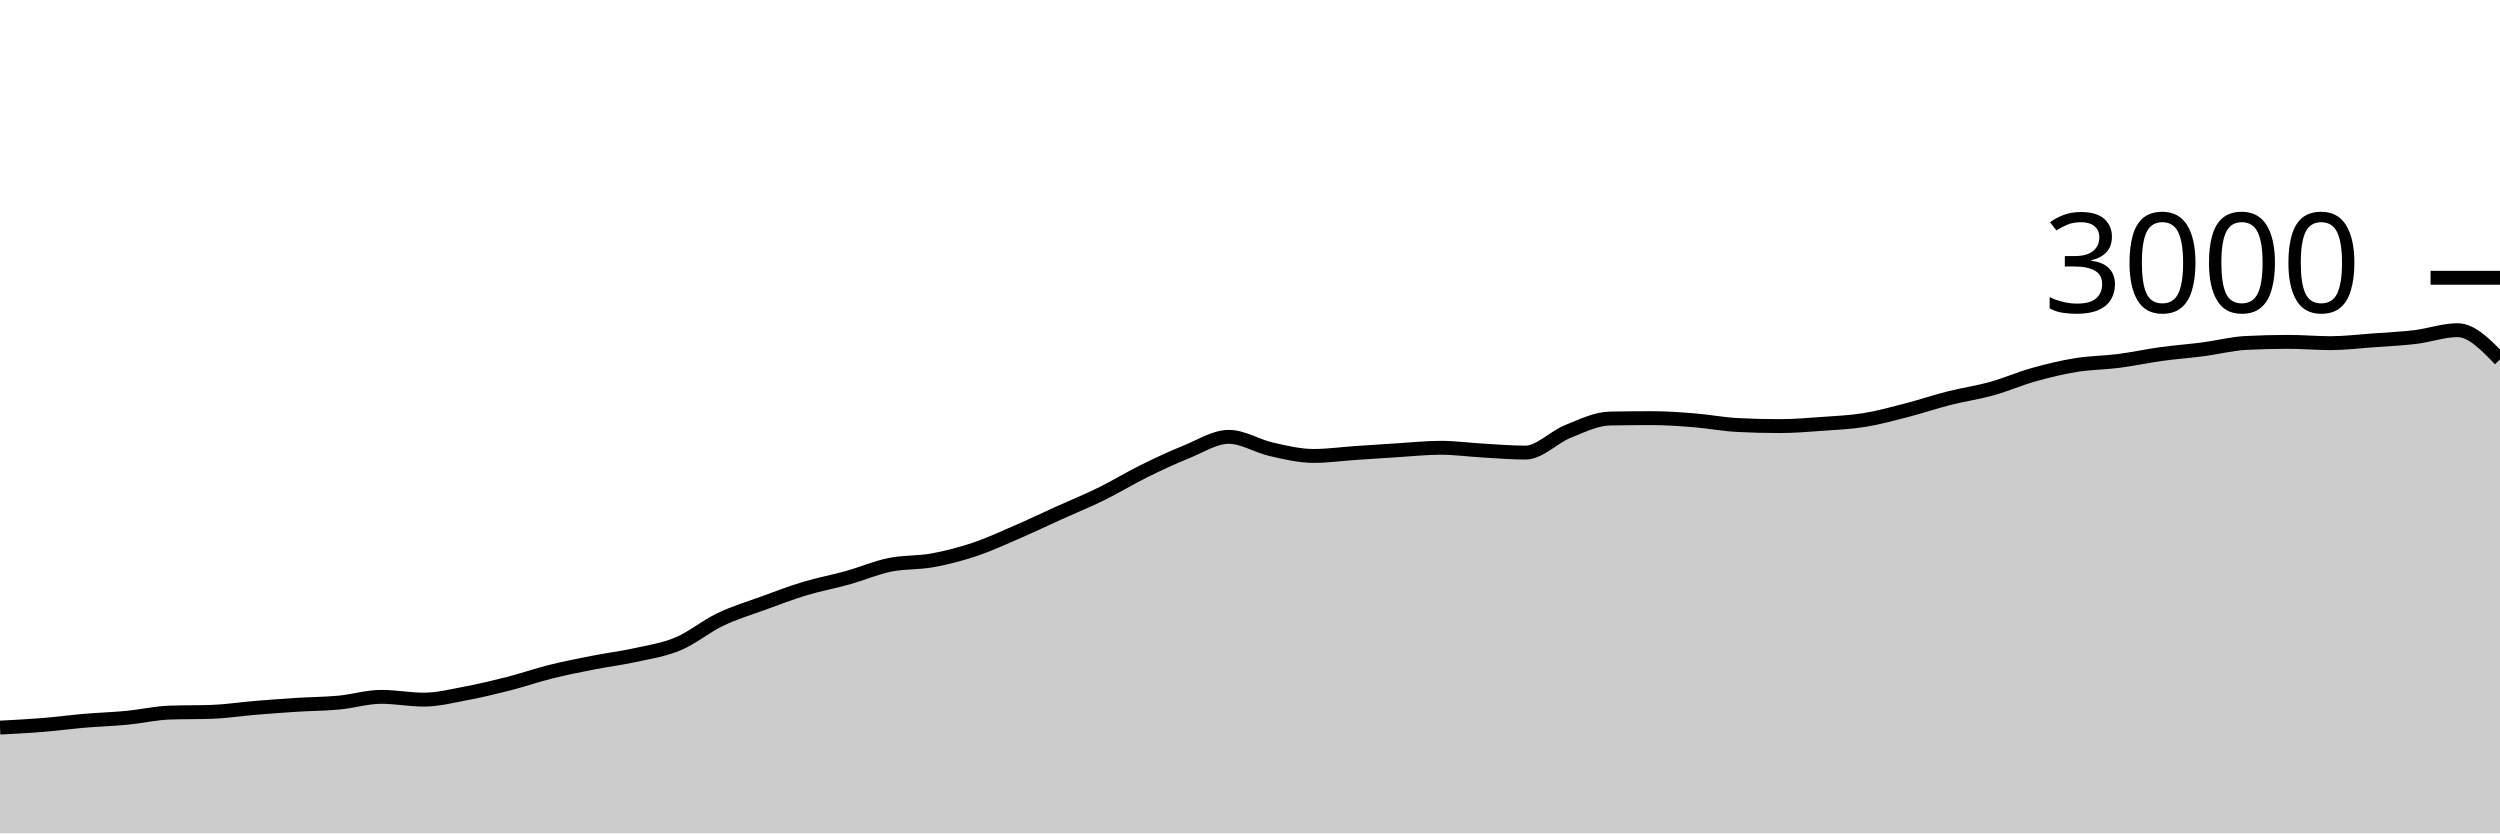
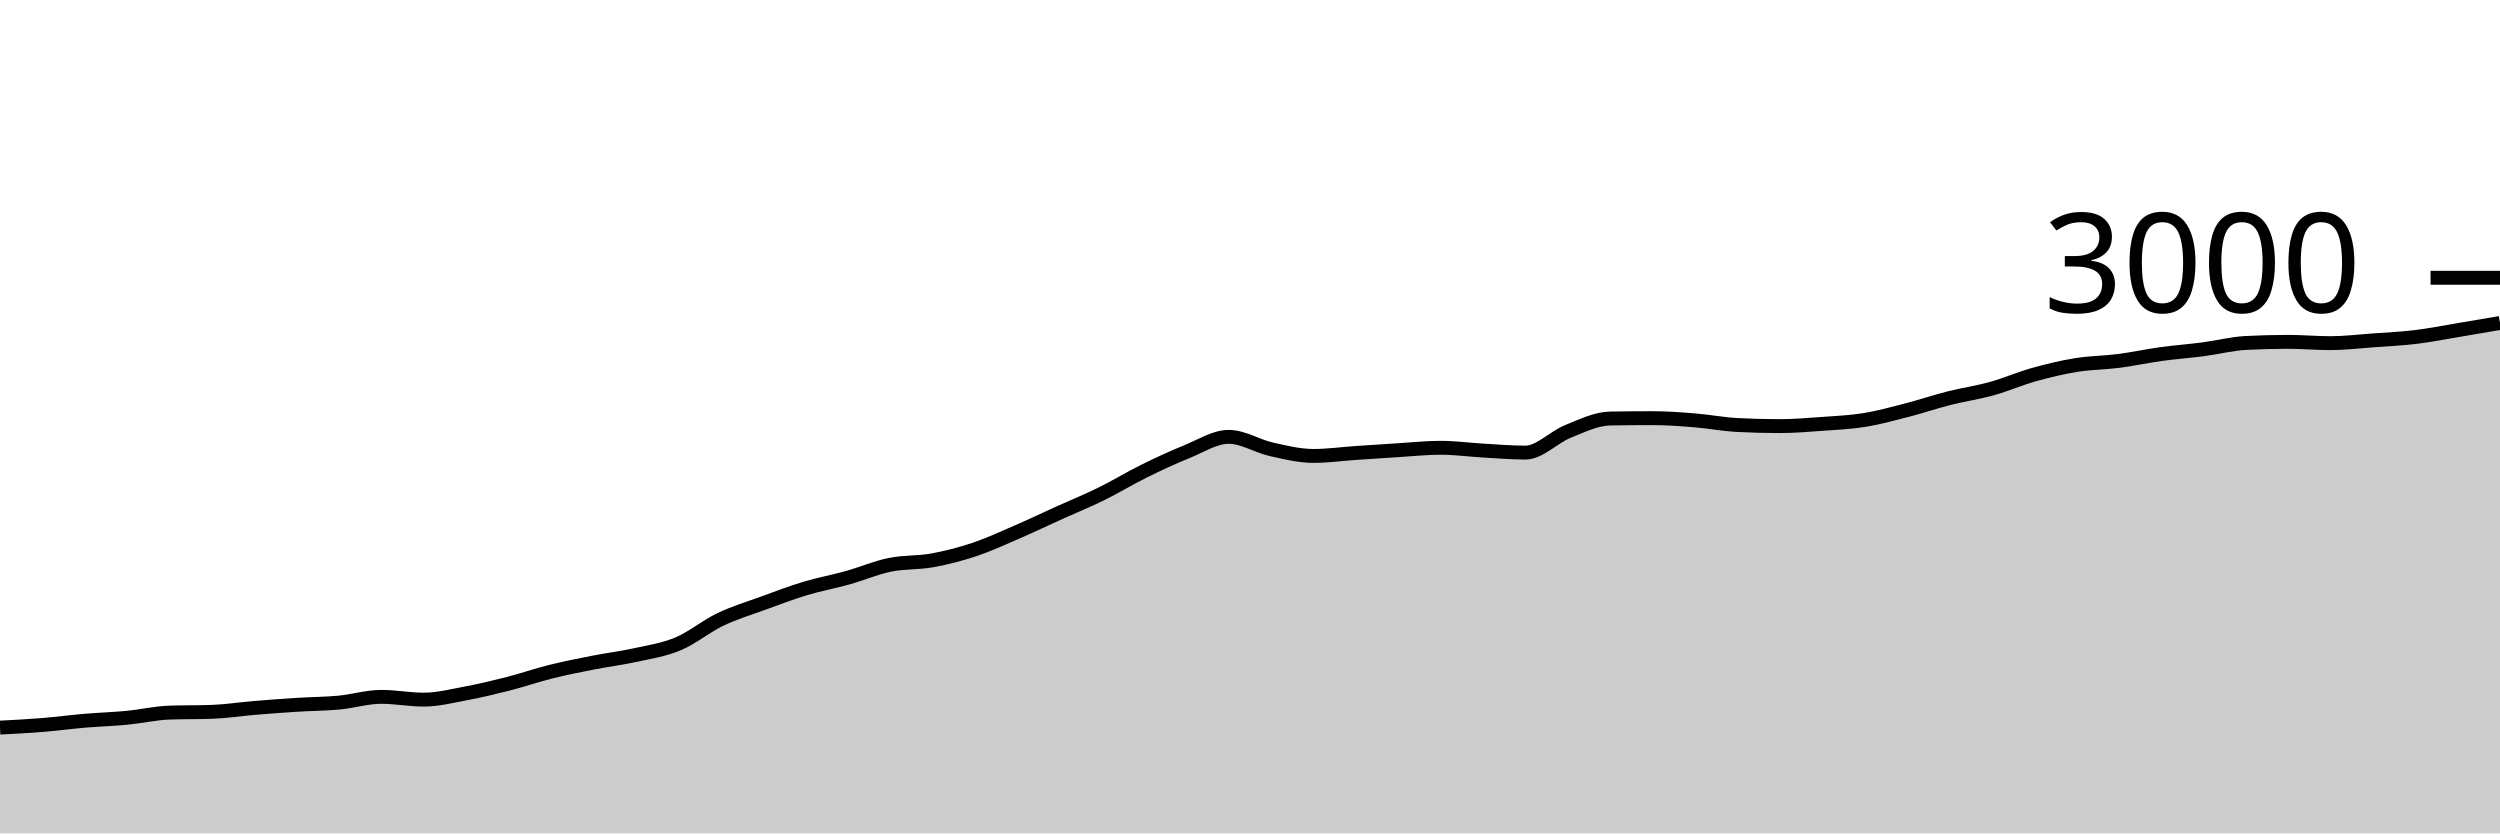
<svg xmlns="http://www.w3.org/2000/svg" viewBox="0 0 180 60">
  <g transform="translate(0,20)">
-     <path class="area" fill="rgba(0, 0, 0, 0.2)" d="M0,32.387C1.017,32.334,2.034,32.282,3.051,32.2C4.068,32.118,5.085,31.98,6.102,31.893C7.119,31.807,8.136,31.778,9.153,31.68C10.169,31.582,11.186,31.342,12.203,31.307C13.22,31.271,14.237,31.289,15.254,31.253C16.271,31.218,17.288,31.058,18.305,30.973C19.322,30.889,20.339,30.811,21.356,30.747C22.373,30.682,23.39,30.682,24.407,30.587C25.424,30.491,26.441,30.173,27.458,30.173C28.475,30.173,29.492,30.373,30.508,30.373C31.525,30.373,32.542,30.111,33.559,29.92C34.576,29.729,35.593,29.487,36.61,29.227C37.627,28.967,38.644,28.613,39.661,28.36C40.678,28.107,41.695,27.907,42.712,27.707C43.729,27.507,44.746,27.384,45.763,27.16C46.78,26.936,47.797,26.787,48.814,26.36C49.831,25.933,50.847,25.087,51.864,24.6C52.881,24.113,53.898,23.811,54.915,23.44C55.932,23.069,56.949,22.68,57.966,22.373C58.983,22.067,60,21.884,61.017,21.6C62.034,21.316,63.051,20.876,64.068,20.667C65.085,20.458,66.102,20.531,67.119,20.347C68.136,20.162,69.153,19.9,70.169,19.56C71.186,19.22,72.203,18.747,73.22,18.307C74.237,17.867,75.254,17.38,76.271,16.92C77.288,16.46,78.305,16.047,79.322,15.547C80.339,15.047,81.356,14.422,82.373,13.92C83.39,13.418,84.407,12.944,85.424,12.533C86.441,12.122,87.458,11.453,88.475,11.453C89.492,11.453,90.508,12.118,91.525,12.347C92.542,12.576,93.559,12.827,94.576,12.827C95.593,12.827,96.61,12.682,97.627,12.613C98.644,12.544,99.661,12.476,100.678,12.413C101.695,12.351,102.712,12.24,103.729,12.24C104.746,12.24,105.763,12.382,106.78,12.44C107.797,12.498,108.814,12.587,109.831,12.587C110.847,12.587,111.864,11.476,112.881,11.067C113.898,10.658,114.915,10.151,115.932,10.133C116.949,10.116,117.966,10.107,118.983,10.107C120,10.107,121.017,10.184,122.034,10.267C123.051,10.349,124.068,10.547,125.085,10.6C126.102,10.653,127.119,10.68,128.136,10.68C129.153,10.68,130.169,10.593,131.186,10.52C132.203,10.447,133.22,10.404,134.237,10.24C135.254,10.076,136.271,9.796,137.288,9.533C138.305,9.271,139.322,8.924,140.339,8.667C141.356,8.409,142.373,8.269,143.39,7.987C144.407,7.704,145.424,7.258,146.441,6.973C147.458,6.689,148.475,6.444,149.492,6.28C150.508,6.116,151.525,6.118,152.542,5.987C153.559,5.856,154.576,5.633,155.593,5.493C156.61,5.353,157.627,5.28,158.644,5.147C159.661,5.013,160.678,4.747,161.695,4.693C162.712,4.64,163.729,4.613,164.746,4.613C165.763,4.613,166.78,4.707,167.797,4.707C168.814,4.707,169.831,4.58,170.847,4.507C171.864,4.433,172.881,4.389,173.898,4.267C174.915,4.144,175.932,3.773,176.949,3.773C177.966,3.773,178.983,4.827,180,5.88L180,40C178.983,40,177.966,40,176.949,40C175.932,40,174.915,40,173.898,40C172.881,40,171.864,40,170.847,40C169.831,40,168.814,40,167.797,40C166.78,40,165.763,40,164.746,40C163.729,40,162.712,40,161.695,40C160.678,40,159.661,40,158.644,40C157.627,40,156.61,40,155.593,40C154.576,40,153.559,40,152.542,40C151.525,40,150.508,40,149.492,40C148.475,40,147.458,40,146.441,40C145.424,40,144.407,40,143.39,40C142.373,40,141.356,40,140.339,40C139.322,40,138.305,40,137.288,40C136.271,40,135.254,40,134.237,40C133.22,40,132.203,40,131.186,40C130.169,40,129.153,40,128.136,40C127.119,40,126.102,40,125.085,40C124.068,40,123.051,40,122.034,40C121.017,40,120,40,118.983,40C117.966,40,116.949,40,115.932,40C114.915,40,113.898,40,112.881,40C111.864,40,110.847,40,109.831,40C108.814,40,107.797,40,106.78,40C105.763,40,104.746,40,103.729,40C102.712,40,101.695,40,100.678,40C99.661,40,98.644,40,97.627,40C96.61,40,95.593,40,94.576,40C93.559,40,92.542,40,91.525,40C90.508,40,89.492,40,88.475,40C87.458,40,86.441,40,85.424,40C84.407,40,83.39,40,82.373,40C81.356,40,80.339,40,79.322,40C78.305,40,77.288,40,76.271,40C75.254,40,74.237,40,73.22,40C72.203,40,71.186,40,70.169,40C69.153,40,68.136,40,67.119,40C66.102,40,65.085,40,64.068,40C63.051,40,62.034,40,61.017,40C60,40,58.983,40,57.966,40C56.949,40,55.932,40,54.915,40C53.898,40,52.881,40,51.864,40C50.847,40,49.831,40,48.814,40C47.797,40,46.78,40,45.763,40C44.746,40,43.729,40,42.712,40C41.695,40,40.678,40,39.661,40C38.644,40,37.627,40,36.61,40C35.593,40,34.576,40,33.559,40C32.542,40,31.525,40,30.508,40C29.492,40,28.475,40,27.458,40C26.441,40,25.424,40,24.407,40C23.39,40,22.373,40,21.356,40C20.339,40,19.322,40,18.305,40C17.288,40,16.271,40,15.254,40C14.237,40,13.22,40,12.203,40C11.186,40,10.169,40,9.153,40C8.136,40,7.119,40,6.102,40C5.085,40,4.068,40,3.051,40C2.034,40,1.017,40,0,40Z" />
-     <path class="line" stroke="black" fill="none" d="M0,32.387C1.017,32.334,2.034,32.282,3.051,32.2C4.068,32.118,5.085,31.98,6.102,31.893C7.119,31.807,8.136,31.778,9.153,31.68C10.169,31.582,11.186,31.342,12.203,31.307C13.22,31.271,14.237,31.289,15.254,31.253C16.271,31.218,17.288,31.058,18.305,30.973C19.322,30.889,20.339,30.811,21.356,30.747C22.373,30.682,23.39,30.682,24.407,30.587C25.424,30.491,26.441,30.173,27.458,30.173C28.475,30.173,29.492,30.373,30.508,30.373C31.525,30.373,32.542,30.111,33.559,29.92C34.576,29.729,35.593,29.487,36.61,29.227C37.627,28.967,38.644,28.613,39.661,28.36C40.678,28.107,41.695,27.907,42.712,27.707C43.729,27.507,44.746,27.384,45.763,27.16C46.78,26.936,47.797,26.787,48.814,26.36C49.831,25.933,50.847,25.087,51.864,24.6C52.881,24.113,53.898,23.811,54.915,23.44C55.932,23.069,56.949,22.68,57.966,22.373C58.983,22.067,60,21.884,61.017,21.6C62.034,21.316,63.051,20.876,64.068,20.667C65.085,20.458,66.102,20.531,67.119,20.347C68.136,20.162,69.153,19.9,70.169,19.56C71.186,19.22,72.203,18.747,73.22,18.307C74.237,17.867,75.254,17.38,76.271,16.92C77.288,16.46,78.305,16.047,79.322,15.547C80.339,15.047,81.356,14.422,82.373,13.92C83.39,13.418,84.407,12.944,85.424,12.533C86.441,12.122,87.458,11.453,88.475,11.453C89.492,11.453,90.508,12.118,91.525,12.347C92.542,12.576,93.559,12.827,94.576,12.827C95.593,12.827,96.61,12.682,97.627,12.613C98.644,12.544,99.661,12.476,100.678,12.413C101.695,12.351,102.712,12.24,103.729,12.24C104.746,12.24,105.763,12.382,106.78,12.44C107.797,12.498,108.814,12.587,109.831,12.587C110.847,12.587,111.864,11.476,112.881,11.067C113.898,10.658,114.915,10.151,115.932,10.133C116.949,10.116,117.966,10.107,118.983,10.107C120,10.107,121.017,10.184,122.034,10.267C123.051,10.349,124.068,10.547,125.085,10.6C126.102,10.653,127.119,10.68,128.136,10.68C129.153,10.68,130.169,10.593,131.186,10.52C132.203,10.447,133.22,10.404,134.237,10.24C135.254,10.076,136.271,9.796,137.288,9.533C138.305,9.271,139.322,8.924,140.339,8.667C141.356,8.409,142.373,8.269,143.39,7.987C144.407,7.704,145.424,7.258,146.441,6.973C147.458,6.689,148.475,6.444,149.492,6.28C150.508,6.116,151.525,6.118,152.542,5.987C153.559,5.856,154.576,5.633,155.593,5.493C156.61,5.353,157.627,5.28,158.644,5.147C159.661,5.013,160.678,4.747,161.695,4.693C162.712,4.64,163.729,4.613,164.746,4.613C165.763,4.613,166.78,4.707,167.797,4.707C168.814,4.707,169.831,4.58,170.847,4.507C171.864,4.433,172.881,4.389,173.898,4.267C174.915,4.144,175.932,3.773,176.949,3.773C177.966,3.773,178.983,4.827,180,5.88" />
+     <path class="area" fill="rgba(0, 0, 0, 0.2)" d="M0,32.387C1.017,32.334,2.034,32.282,3.051,32.2C4.068,32.118,5.085,31.98,6.102,31.893C7.119,31.807,8.136,31.778,9.153,31.68C10.169,31.582,11.186,31.342,12.203,31.307C13.22,31.271,14.237,31.289,15.254,31.253C16.271,31.218,17.288,31.058,18.305,30.973C19.322,30.889,20.339,30.811,21.356,30.747C22.373,30.682,23.39,30.682,24.407,30.587C25.424,30.491,26.441,30.173,27.458,30.173C28.475,30.173,29.492,30.373,30.508,30.373C31.525,30.373,32.542,30.111,33.559,29.92C34.576,29.729,35.593,29.487,36.61,29.227C37.627,28.967,38.644,28.613,39.661,28.36C40.678,28.107,41.695,27.907,42.712,27.707C43.729,27.507,44.746,27.384,45.763,27.16C46.78,26.936,47.797,26.787,48.814,26.36C49.831,25.933,50.847,25.087,51.864,24.6C52.881,24.113,53.898,23.811,54.915,23.44C55.932,23.069,56.949,22.68,57.966,22.373C58.983,22.067,60,21.884,61.017,21.6C62.034,21.316,63.051,20.876,64.068,20.667C65.085,20.458,66.102,20.531,67.119,20.347C68.136,20.162,69.153,19.9,70.169,19.56C71.186,19.22,72.203,18.747,73.22,18.307C74.237,17.867,75.254,17.38,76.271,16.92C77.288,16.46,78.305,16.047,79.322,15.547C80.339,15.047,81.356,14.422,82.373,13.92C83.39,13.418,84.407,12.944,85.424,12.533C86.441,12.122,87.458,11.453,88.475,11.453C89.492,11.453,90.508,12.118,91.525,12.347C92.542,12.576,93.559,12.827,94.576,12.827C95.593,12.827,96.61,12.682,97.627,12.613C98.644,12.544,99.661,12.476,100.678,12.413C101.695,12.351,102.712,12.24,103.729,12.24C104.746,12.24,105.763,12.382,106.78,12.44C107.797,12.498,108.814,12.587,109.831,12.587C110.847,12.587,111.864,11.476,112.881,11.067C113.898,10.658,114.915,10.151,115.932,10.133C116.949,10.116,117.966,10.107,118.983,10.107C120,10.107,121.017,10.184,122.034,10.267C123.051,10.349,124.068,10.547,125.085,10.6C126.102,10.653,127.119,10.68,128.136,10.68C129.153,10.68,130.169,10.593,131.186,10.52C132.203,10.447,133.22,10.404,134.237,10.24C135.254,10.076,136.271,9.796,137.288,9.533C138.305,9.271,139.322,8.924,140.339,8.667C141.356,8.409,142.373,8.269,143.39,7.987C144.407,7.704,145.424,7.258,146.441,6.973C147.458,6.689,148.475,6.444,149.492,6.28C150.508,6.116,151.525,6.118,152.542,5.987C153.559,5.856,154.576,5.633,155.593,5.493C156.61,5.353,157.627,5.28,158.644,5.147C159.661,5.013,160.678,4.747,161.695,4.693C162.712,4.64,163.729,4.613,164.746,4.613C165.763,4.613,166.78,4.707,167.797,4.707C168.814,4.707,169.831,4.58,170.847,4.507C171.864,4.433,172.881,4.389,173.898,4.267C174.915,4.144,175.932,3.942,176.949,3.773C177.966,3.604,178.983,3.429,180,3.253L180,40C178.983,40,177.966,40,176.949,40C175.932,40,174.915,40,173.898,40C172.881,40,171.864,40,170.847,40C169.831,40,168.814,40,167.797,40C166.78,40,165.763,40,164.746,40C163.729,40,162.712,40,161.695,40C160.678,40,159.661,40,158.644,40C157.627,40,156.61,40,155.593,40C154.576,40,153.559,40,152.542,40C151.525,40,150.508,40,149.492,40C148.475,40,147.458,40,146.441,40C145.424,40,144.407,40,143.39,40C142.373,40,141.356,40,140.339,40C139.322,40,138.305,40,137.288,40C136.271,40,135.254,40,134.237,40C133.22,40,132.203,40,131.186,40C130.169,40,129.153,40,128.136,40C127.119,40,126.102,40,125.085,40C124.068,40,123.051,40,122.034,40C121.017,40,120,40,118.983,40C117.966,40,116.949,40,115.932,40C114.915,40,113.898,40,112.881,40C111.864,40,110.847,40,109.831,40C108.814,40,107.797,40,106.78,40C105.763,40,104.746,40,103.729,40C102.712,40,101.695,40,100.678,40C99.661,40,98.644,40,97.627,40C96.61,40,95.593,40,94.576,40C93.559,40,92.542,40,91.525,40C90.508,40,89.492,40,88.475,40C87.458,40,86.441,40,85.424,40C84.407,40,83.39,40,82.373,40C81.356,40,80.339,40,79.322,40C78.305,40,77.288,40,76.271,40C75.254,40,74.237,40,73.22,40C72.203,40,71.186,40,70.169,40C69.153,40,68.136,40,67.119,40C66.102,40,65.085,40,64.068,40C63.051,40,62.034,40,61.017,40C60,40,58.983,40,57.966,40C56.949,40,55.932,40,54.915,40C53.898,40,52.881,40,51.864,40C50.847,40,49.831,40,48.814,40C47.797,40,46.78,40,45.763,40C44.746,40,43.729,40,42.712,40C41.695,40,40.678,40,39.661,40C38.644,40,37.627,40,36.61,40C35.593,40,34.576,40,33.559,40C32.542,40,31.525,40,30.508,40C29.492,40,28.475,40,27.458,40C26.441,40,25.424,40,24.407,40C23.39,40,22.373,40,21.356,40C20.339,40,19.322,40,18.305,40C17.288,40,16.271,40,15.254,40C14.237,40,13.22,40,12.203,40C11.186,40,10.169,40,9.153,40C8.136,40,7.119,40,6.102,40C5.085,40,4.068,40,3.051,40C2.034,40,1.017,40,0,40Z" />
+     <path class="line" stroke="black" fill="none" d="M0,32.387C1.017,32.334,2.034,32.282,3.051,32.2C4.068,32.118,5.085,31.98,6.102,31.893C7.119,31.807,8.136,31.778,9.153,31.68C10.169,31.582,11.186,31.342,12.203,31.307C13.22,31.271,14.237,31.289,15.254,31.253C16.271,31.218,17.288,31.058,18.305,30.973C19.322,30.889,20.339,30.811,21.356,30.747C22.373,30.682,23.39,30.682,24.407,30.587C25.424,30.491,26.441,30.173,27.458,30.173C28.475,30.173,29.492,30.373,30.508,30.373C31.525,30.373,32.542,30.111,33.559,29.92C34.576,29.729,35.593,29.487,36.61,29.227C37.627,28.967,38.644,28.613,39.661,28.36C40.678,28.107,41.695,27.907,42.712,27.707C43.729,27.507,44.746,27.384,45.763,27.16C46.78,26.936,47.797,26.787,48.814,26.36C49.831,25.933,50.847,25.087,51.864,24.6C52.881,24.113,53.898,23.811,54.915,23.44C55.932,23.069,56.949,22.68,57.966,22.373C58.983,22.067,60,21.884,61.017,21.6C62.034,21.316,63.051,20.876,64.068,20.667C65.085,20.458,66.102,20.531,67.119,20.347C68.136,20.162,69.153,19.9,70.169,19.56C71.186,19.22,72.203,18.747,73.22,18.307C74.237,17.867,75.254,17.38,76.271,16.92C77.288,16.46,78.305,16.047,79.322,15.547C80.339,15.047,81.356,14.422,82.373,13.92C83.39,13.418,84.407,12.944,85.424,12.533C86.441,12.122,87.458,11.453,88.475,11.453C89.492,11.453,90.508,12.118,91.525,12.347C92.542,12.576,93.559,12.827,94.576,12.827C95.593,12.827,96.61,12.682,97.627,12.613C98.644,12.544,99.661,12.476,100.678,12.413C101.695,12.351,102.712,12.24,103.729,12.24C104.746,12.24,105.763,12.382,106.78,12.44C107.797,12.498,108.814,12.587,109.831,12.587C110.847,12.587,111.864,11.476,112.881,11.067C113.898,10.658,114.915,10.151,115.932,10.133C116.949,10.116,117.966,10.107,118.983,10.107C120,10.107,121.017,10.184,122.034,10.267C123.051,10.349,124.068,10.547,125.085,10.6C126.102,10.653,127.119,10.68,128.136,10.68C129.153,10.68,130.169,10.593,131.186,10.52C132.203,10.447,133.22,10.404,134.237,10.24C135.254,10.076,136.271,9.796,137.288,9.533C138.305,9.271,139.322,8.924,140.339,8.667C141.356,8.409,142.373,8.269,143.39,7.987C144.407,7.704,145.424,7.258,146.441,6.973C147.458,6.689,148.475,6.444,149.492,6.28C150.508,6.116,151.525,6.118,152.542,5.987C153.559,5.856,154.576,5.633,155.593,5.493C156.61,5.353,157.627,5.28,158.644,5.147C159.661,5.013,160.678,4.747,161.695,4.693C162.712,4.64,163.729,4.613,164.746,4.613C165.763,4.613,166.78,4.707,167.797,4.707C168.814,4.707,169.831,4.58,170.847,4.507C171.864,4.433,172.881,4.389,173.898,4.267C174.915,4.144,175.932,3.942,176.949,3.773C177.966,3.604,178.983,3.429,180,3.253" />
    <path class="axis-ceiling" stroke-width="1" stroke="black" fill="none" d="M175,0L180,0" />
    <text class="axis-ceiling-label" font-family="sans-serif" text-anchor="end" font-size="10px" x="170" y="2.5">3000</text>
  </g>
</svg>
